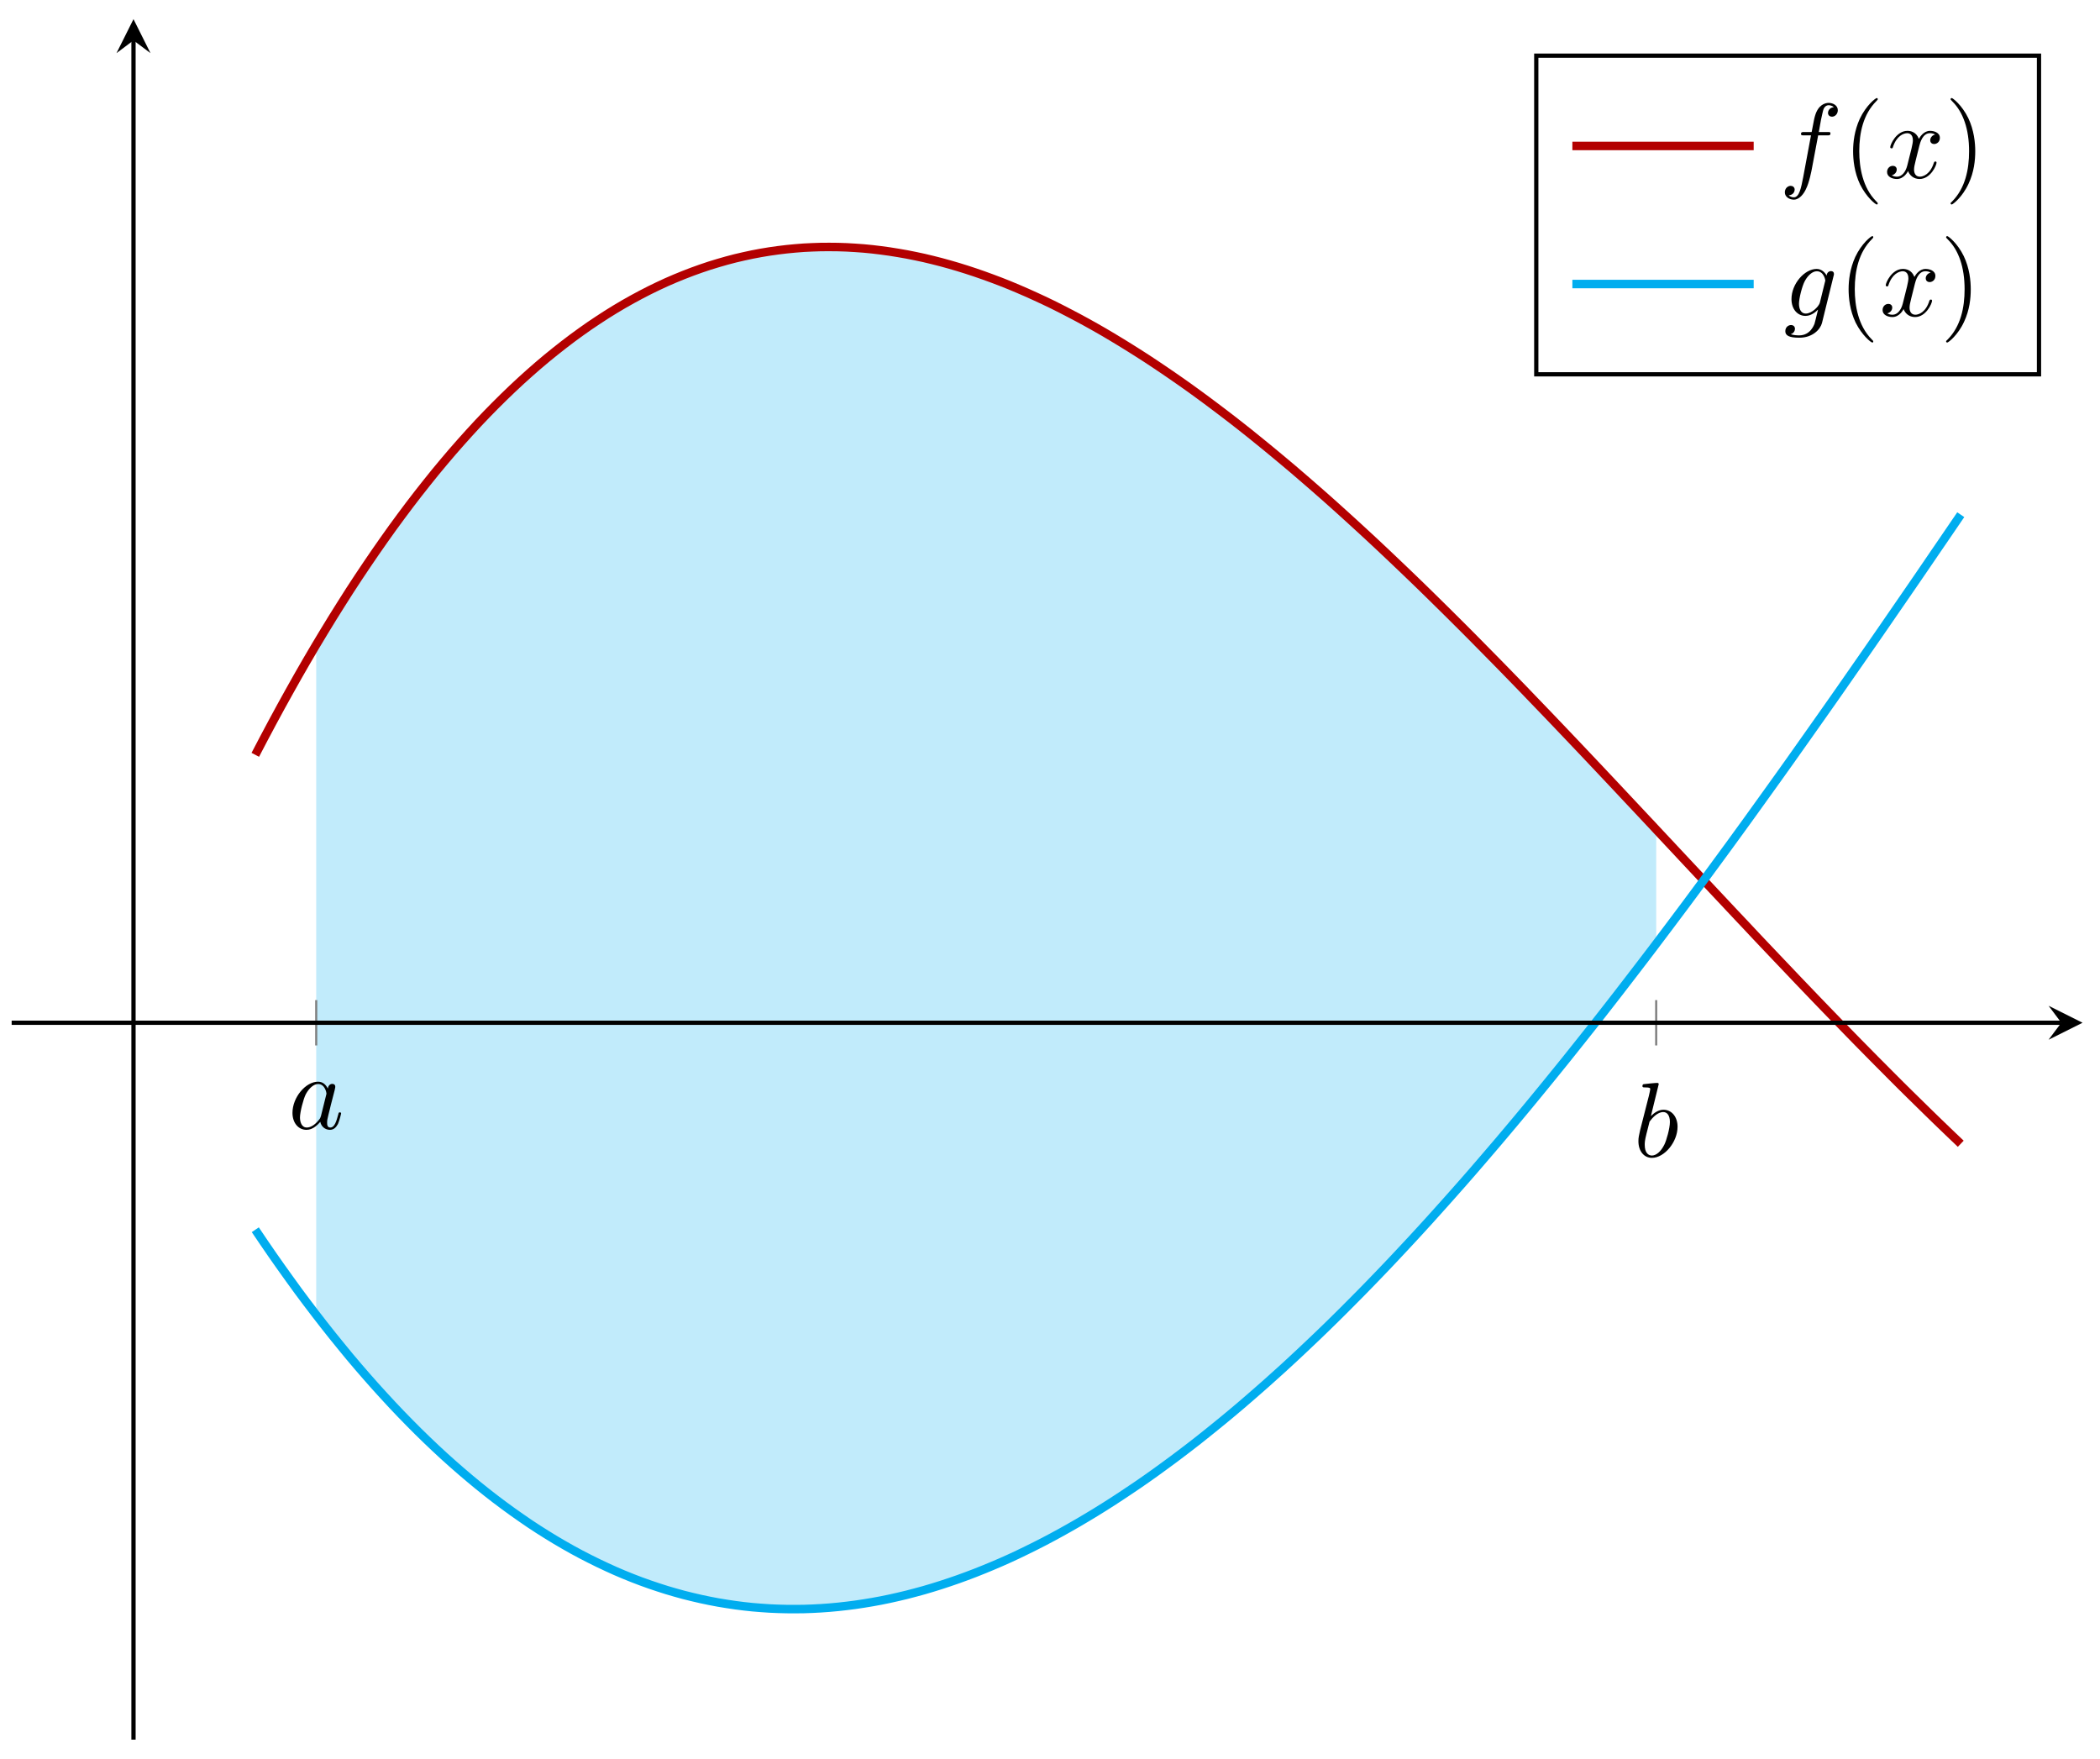
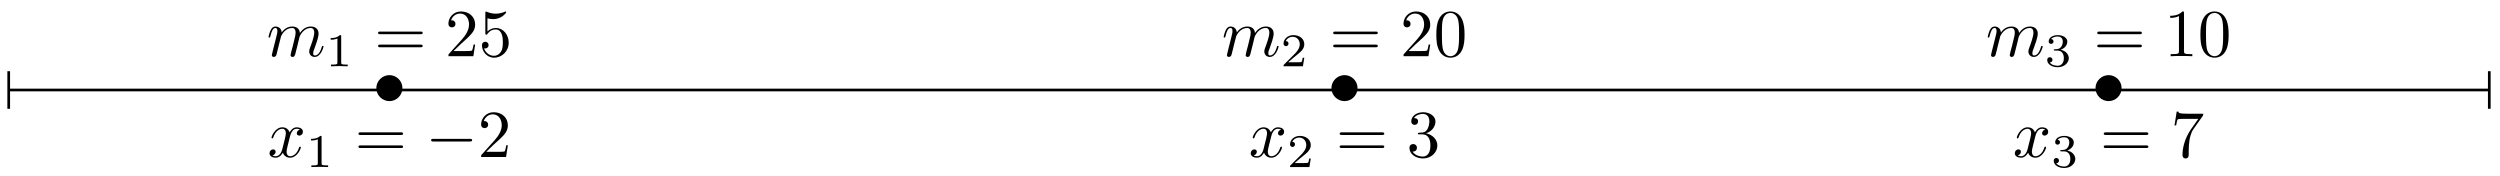
- <svg xmlns="http://www.w3.org/2000/svg" xmlns:xlink="http://www.w3.org/1999/xlink" width="197pt" height="165pt" viewBox="0 0 197 165" version="1.1">
+ <svg xmlns="http://www.w3.org/2000/svg" xmlns:xlink="http://www.w3.org/1999/xlink" width="371pt" height="26pt" viewBox="0 0 371 26" version="1.1">
  <defs>
    <g>
      <symbol overflow="visible" id="glyph0-0">
        <path style="stroke:none;" d="" />
      </symbol>
      <symbol overflow="visible" id="glyph0-1">
-         <path style="stroke:none;" d="M 3.719 -3.766 C 3.531 -4.141 3.25 -4.406 2.797 -4.406 C 1.641 -4.406 0.406 -2.938 0.406 -1.484 C 0.406 -0.547 0.953 0.109 1.719 0.109 C 1.922 0.109 2.422 0.062 3.016 -0.641 C 3.094 -0.219 3.453 0.109 3.922 0.109 C 4.281 0.109 4.5 -0.125 4.672 -0.438 C 4.828 -0.797 4.969 -1.406 4.969 -1.422 C 4.969 -1.531 4.875 -1.531 4.844 -1.531 C 4.75 -1.531 4.734 -1.484 4.703 -1.344 C 4.531 -0.703 4.359 -0.109 3.953 -0.109 C 3.672 -0.109 3.656 -0.375 3.656 -0.562 C 3.656 -0.781 3.672 -0.875 3.781 -1.312 C 3.891 -1.719 3.906 -1.828 4 -2.203 L 4.359 -3.594 C 4.422 -3.875 4.422 -3.891 4.422 -3.938 C 4.422 -4.109 4.312 -4.203 4.141 -4.203 C 3.891 -4.203 3.75 -3.984 3.719 -3.766 Z M 3.078 -1.188 C 3.016 -1 3.016 -0.984 2.875 -0.812 C 2.438 -0.266 2.031 -0.109 1.75 -0.109 C 1.25 -0.109 1.109 -0.656 1.109 -1.047 C 1.109 -1.547 1.422 -2.766 1.656 -3.234 C 1.969 -3.812 2.406 -4.188 2.812 -4.188 C 3.453 -4.188 3.594 -3.375 3.594 -3.312 C 3.594 -3.25 3.578 -3.188 3.562 -3.141 Z M 3.078 -1.188 " />
+         <path style="stroke:none;" d="M 4.422 -2.5 C 4.422 -3.562 3.531 -4.422 2.5 -4.422 C 1.422 -4.422 0.547 -3.531 0.547 -2.5 C 0.547 -1.438 1.422 -0.562 2.5 -0.562 C 3.531 -0.562 4.422 -1.422 4.422 -2.5 Z M 4.422 -2.5 " />
      </symbol>
      <symbol overflow="visible" id="glyph0-2">
-         <path style="stroke:none;" d="M 2.375 -6.812 C 2.375 -6.812 2.375 -6.922 2.25 -6.922 C 2.031 -6.922 1.297 -6.844 1.031 -6.812 C 0.953 -6.812 0.844 -6.797 0.844 -6.625 C 0.844 -6.5 0.938 -6.5 1.094 -6.5 C 1.562 -6.5 1.578 -6.438 1.578 -6.328 C 1.578 -6.266 1.5 -5.922 1.453 -5.719 L 0.625 -2.469 C 0.516 -1.969 0.469 -1.797 0.469 -1.453 C 0.469 -0.516 1 0.109 1.734 0.109 C 2.906 0.109 4.141 -1.375 4.141 -2.812 C 4.141 -3.719 3.609 -4.406 2.812 -4.406 C 2.359 -4.406 1.938 -4.109 1.641 -3.812 Z M 1.453 -3.047 C 1.5 -3.266 1.5 -3.281 1.594 -3.391 C 2.078 -4.031 2.531 -4.188 2.797 -4.188 C 3.156 -4.188 3.422 -3.891 3.422 -3.25 C 3.422 -2.656 3.094 -1.516 2.906 -1.141 C 2.578 -0.469 2.125 -0.109 1.734 -0.109 C 1.391 -0.109 1.062 -0.375 1.062 -1.109 C 1.062 -1.312 1.062 -1.5 1.219 -2.125 Z M 1.453 -3.047 " />
-       </symbol>
-       <symbol overflow="visible" id="glyph0-3">
-         <path style="stroke:none;" d="M 3.656 -3.984 L 4.516 -3.984 C 4.719 -3.984 4.812 -3.984 4.812 -4.188 C 4.812 -4.297 4.719 -4.297 4.547 -4.297 L 3.719 -4.297 L 3.922 -5.438 C 3.969 -5.641 4.109 -6.344 4.172 -6.469 C 4.25 -6.656 4.422 -6.812 4.641 -6.812 C 4.672 -6.812 4.938 -6.812 5.125 -6.625 C 4.688 -6.594 4.578 -6.234 4.578 -6.094 C 4.578 -5.859 4.766 -5.734 4.953 -5.734 C 5.219 -5.734 5.5 -5.969 5.5 -6.344 C 5.5 -6.797 5.047 -7.031 4.641 -7.031 C 4.297 -7.031 3.672 -6.844 3.375 -5.859 C 3.312 -5.656 3.281 -5.547 3.047 -4.297 L 2.359 -4.297 C 2.156 -4.297 2.047 -4.297 2.047 -4.109 C 2.047 -3.984 2.141 -3.984 2.328 -3.984 L 2.984 -3.984 L 2.25 -0.047 C 2.062 0.922 1.891 1.828 1.375 1.828 C 1.328 1.828 1.094 1.828 0.891 1.641 C 1.359 1.609 1.453 1.25 1.453 1.109 C 1.453 0.875 1.266 0.75 1.078 0.75 C 0.812 0.75 0.531 0.984 0.531 1.359 C 0.531 1.797 0.969 2.047 1.375 2.047 C 1.922 2.047 2.328 1.453 2.5 1.078 C 2.828 0.453 3.047 -0.75 3.062 -0.828 Z M 3.656 -3.984 " />
-       </symbol>
-       <symbol overflow="visible" id="glyph0-4">
-         <path style="stroke:none;" d="M 3.328 -3.016 C 3.391 -3.266 3.625 -4.188 4.312 -4.188 C 4.359 -4.188 4.609 -4.188 4.812 -4.062 C 4.531 -4 4.344 -3.766 4.344 -3.516 C 4.344 -3.359 4.453 -3.172 4.719 -3.172 C 4.938 -3.172 5.25 -3.344 5.25 -3.75 C 5.25 -4.266 4.672 -4.406 4.328 -4.406 C 3.75 -4.406 3.406 -3.875 3.281 -3.656 C 3.031 -4.312 2.5 -4.406 2.203 -4.406 C 1.172 -4.406 0.594 -3.125 0.594 -2.875 C 0.594 -2.766 0.703 -2.766 0.719 -2.766 C 0.797 -2.766 0.828 -2.797 0.844 -2.875 C 1.188 -3.938 1.844 -4.188 2.188 -4.188 C 2.375 -4.188 2.719 -4.094 2.719 -3.516 C 2.719 -3.203 2.547 -2.547 2.188 -1.141 C 2.031 -0.531 1.672 -0.109 1.234 -0.109 C 1.172 -0.109 0.953 -0.109 0.734 -0.234 C 0.984 -0.297 1.203 -0.5 1.203 -0.781 C 1.203 -1.047 0.984 -1.125 0.844 -1.125 C 0.531 -1.125 0.297 -0.875 0.297 -0.547 C 0.297 -0.094 0.781 0.109 1.219 0.109 C 1.891 0.109 2.25 -0.594 2.266 -0.641 C 2.391 -0.281 2.75 0.109 3.344 0.109 C 4.375 0.109 4.938 -1.172 4.938 -1.422 C 4.938 -1.531 4.859 -1.531 4.828 -1.531 C 4.734 -1.531 4.719 -1.484 4.688 -1.422 C 4.359 -0.344 3.688 -0.109 3.375 -0.109 C 2.984 -0.109 2.828 -0.422 2.828 -0.766 C 2.828 -0.984 2.875 -1.203 2.984 -1.641 Z M 3.328 -3.016 " />
-       </symbol>
-       <symbol overflow="visible" id="glyph0-5">
-         <path style="stroke:none;" d="M 4.688 -3.766 C 4.703 -3.812 4.719 -3.875 4.719 -3.938 C 4.719 -4.109 4.609 -4.203 4.438 -4.203 C 4.344 -4.203 4.062 -4.141 4.031 -3.781 C 3.844 -4.141 3.5 -4.406 3.094 -4.406 C 1.969 -4.406 0.734 -3.016 0.734 -1.578 C 0.734 -0.594 1.328 0 2.047 0 C 2.641 0 3.109 -0.469 3.203 -0.578 L 3.219 -0.562 C 3.016 0.312 2.891 0.734 2.891 0.75 C 2.844 0.844 2.516 1.828 1.453 1.828 C 1.266 1.828 0.938 1.812 0.656 1.719 C 0.953 1.641 1.062 1.375 1.062 1.203 C 1.062 1.047 0.953 0.859 0.688 0.859 C 0.469 0.859 0.156 1.031 0.156 1.438 C 0.156 1.844 0.516 2.047 1.469 2.047 C 2.719 2.047 3.438 1.266 3.594 0.672 Z M 3.406 -1.281 C 3.344 -1.016 3.109 -0.766 2.891 -0.578 C 2.688 -0.406 2.375 -0.219 2.078 -0.219 C 1.578 -0.219 1.438 -0.734 1.438 -1.141 C 1.438 -1.609 1.719 -2.797 2 -3.297 C 2.266 -3.781 2.688 -4.188 3.109 -4.188 C 3.766 -4.188 3.906 -3.375 3.906 -3.328 C 3.906 -3.281 3.891 -3.219 3.875 -3.188 Z M 3.406 -1.281 " />
+         <path style="stroke:none;" d="M 6.562 -2.297 C 6.734 -2.297 6.922 -2.297 6.922 -2.5 C 6.922 -2.688 6.734 -2.688 6.562 -2.688 L 1.172 -2.688 C 1 -2.688 0.828 -2.688 0.828 -2.5 C 0.828 -2.297 1 -2.297 1.172 -2.297 Z M 6.562 -2.297 " />
      </symbol>
      <symbol overflow="visible" id="glyph1-0">
        <path style="stroke:none;" d="" />
      </symbol>
      <symbol overflow="visible" id="glyph1-1">
-         <path style="stroke:none;" d="M 3.297 2.391 C 3.297 2.359 3.297 2.344 3.125 2.172 C 1.891 0.922 1.562 -0.969 1.562 -2.5 C 1.562 -4.234 1.938 -5.969 3.172 -7.203 C 3.297 -7.328 3.297 -7.344 3.297 -7.375 C 3.297 -7.453 3.266 -7.484 3.203 -7.484 C 3.094 -7.484 2.203 -6.797 1.609 -5.531 C 1.109 -4.438 0.984 -3.328 0.984 -2.5 C 0.984 -1.719 1.094 -0.516 1.641 0.625 C 2.25 1.844 3.094 2.5 3.203 2.5 C 3.266 2.5 3.297 2.469 3.297 2.391 Z M 3.297 2.391 " />
+         <path style="stroke:none;" d="M 3.328 -3.016 C 3.391 -3.266 3.625 -4.188 4.312 -4.188 C 4.359 -4.188 4.609 -4.188 4.812 -4.062 C 4.531 -4 4.344 -3.766 4.344 -3.516 C 4.344 -3.359 4.453 -3.172 4.719 -3.172 C 4.938 -3.172 5.25 -3.344 5.25 -3.75 C 5.25 -4.266 4.672 -4.406 4.328 -4.406 C 3.75 -4.406 3.406 -3.875 3.281 -3.656 C 3.031 -4.312 2.5 -4.406 2.203 -4.406 C 1.172 -4.406 0.594 -3.125 0.594 -2.875 C 0.594 -2.766 0.703 -2.766 0.719 -2.766 C 0.797 -2.766 0.828 -2.797 0.844 -2.875 C 1.188 -3.938 1.844 -4.188 2.188 -4.188 C 2.375 -4.188 2.719 -4.094 2.719 -3.516 C 2.719 -3.203 2.547 -2.547 2.188 -1.141 C 2.031 -0.531 1.672 -0.109 1.234 -0.109 C 1.172 -0.109 0.953 -0.109 0.734 -0.234 C 0.984 -0.297 1.203 -0.5 1.203 -0.781 C 1.203 -1.047 0.984 -1.125 0.844 -1.125 C 0.531 -1.125 0.297 -0.875 0.297 -0.547 C 0.297 -0.094 0.781 0.109 1.219 0.109 C 1.891 0.109 2.25 -0.594 2.266 -0.641 C 2.391 -0.281 2.75 0.109 3.344 0.109 C 4.375 0.109 4.938 -1.172 4.938 -1.422 C 4.938 -1.531 4.859 -1.531 4.828 -1.531 C 4.734 -1.531 4.719 -1.484 4.688 -1.422 C 4.359 -0.344 3.688 -0.109 3.375 -0.109 C 2.984 -0.109 2.828 -0.422 2.828 -0.766 C 2.828 -0.984 2.875 -1.203 2.984 -1.641 Z M 3.328 -3.016 " />
      </symbol>
      <symbol overflow="visible" id="glyph1-2">
-         <path style="stroke:none;" d="M 2.875 -2.5 C 2.875 -3.266 2.766 -4.469 2.219 -5.609 C 1.625 -6.828 0.766 -7.484 0.672 -7.484 C 0.609 -7.484 0.562 -7.438 0.562 -7.375 C 0.562 -7.344 0.562 -7.328 0.75 -7.141 C 1.734 -6.156 2.297 -4.578 2.297 -2.5 C 2.297 -0.781 1.938 0.969 0.703 2.219 C 0.562 2.344 0.562 2.359 0.562 2.391 C 0.562 2.453 0.609 2.5 0.672 2.5 C 0.766 2.5 1.672 1.812 2.25 0.547 C 2.766 -0.547 2.875 -1.656 2.875 -2.5 Z M 2.875 -2.5 " />
+         <path style="stroke:none;" d="M 0.875 -0.594 C 0.844 -0.438 0.781 -0.203 0.781 -0.156 C 0.781 0.016 0.922 0.109 1.078 0.109 C 1.203 0.109 1.375 0.031 1.453 -0.172 C 1.453 -0.188 1.578 -0.656 1.641 -0.906 L 1.859 -1.797 C 1.906 -2.031 1.969 -2.25 2.031 -2.469 C 2.062 -2.641 2.141 -2.938 2.156 -2.969 C 2.297 -3.281 2.828 -4.188 3.781 -4.188 C 4.234 -4.188 4.312 -3.812 4.312 -3.484 C 4.312 -3.234 4.25 -2.953 4.172 -2.656 L 3.891 -1.5 L 3.688 -0.75 C 3.656 -0.547 3.562 -0.203 3.562 -0.156 C 3.562 0.016 3.703 0.109 3.844 0.109 C 4.156 0.109 4.219 -0.141 4.297 -0.453 C 4.438 -1.016 4.812 -2.469 4.891 -2.859 C 4.922 -2.984 5.453 -4.188 6.547 -4.188 C 6.969 -4.188 7.078 -3.844 7.078 -3.484 C 7.078 -2.922 6.656 -1.781 6.453 -1.25 C 6.375 -1.016 6.328 -0.906 6.328 -0.703 C 6.328 -0.234 6.672 0.109 7.141 0.109 C 8.078 0.109 8.453 -1.344 8.453 -1.422 C 8.453 -1.531 8.359 -1.531 8.328 -1.531 C 8.234 -1.531 8.234 -1.5 8.188 -1.344 C 8.031 -0.812 7.719 -0.109 7.172 -0.109 C 7 -0.109 6.922 -0.203 6.922 -0.438 C 6.922 -0.688 7.016 -0.922 7.109 -1.141 C 7.297 -1.672 7.719 -2.766 7.719 -3.344 C 7.719 -3.984 7.312 -4.406 6.562 -4.406 C 5.828 -4.406 5.312 -3.969 4.938 -3.438 C 4.938 -3.562 4.906 -3.906 4.625 -4.141 C 4.375 -4.359 4.062 -4.406 3.812 -4.406 C 2.906 -4.406 2.422 -3.766 2.25 -3.531 C 2.203 -4.109 1.781 -4.406 1.328 -4.406 C 0.875 -4.406 0.688 -4.016 0.594 -3.844 C 0.422 -3.484 0.297 -2.906 0.297 -2.875 C 0.297 -2.766 0.391 -2.766 0.406 -2.766 C 0.516 -2.766 0.516 -2.781 0.578 -3 C 0.75 -3.703 0.953 -4.188 1.312 -4.188 C 1.469 -4.188 1.609 -4.109 1.609 -3.734 C 1.609 -3.516 1.578 -3.406 1.453 -2.891 Z M 0.875 -0.594 " />
+       </symbol>
+       <symbol overflow="visible" id="glyph2-0">
+         <path style="stroke:none;" d="" />
+       </symbol>
+       <symbol overflow="visible" id="glyph2-1">
+         <path style="stroke:none;" d="M 2.328 -4.438 C 2.328 -4.625 2.328 -4.625 2.125 -4.625 C 1.672 -4.188 1.047 -4.188 0.766 -4.188 L 0.766 -3.938 C 0.922 -3.938 1.391 -3.938 1.766 -4.125 L 1.766 -0.578 C 1.766 -0.344 1.766 -0.25 1.078 -0.25 L 0.812 -0.25 L 0.812 0 C 0.938 0 1.797 -0.031 2.047 -0.031 C 2.266 -0.031 3.141 0 3.297 0 L 3.297 -0.25 L 3.031 -0.25 C 2.328 -0.25 2.328 -0.344 2.328 -0.578 Z M 2.328 -4.438 " />
+       </symbol>
+       <symbol overflow="visible" id="glyph2-2">
+         <path style="stroke:none;" d="M 3.516 -1.266 L 3.281 -1.266 C 3.266 -1.109 3.188 -0.703 3.094 -0.641 C 3.047 -0.594 2.516 -0.594 2.406 -0.594 L 1.125 -0.594 C 1.859 -1.234 2.109 -1.438 2.516 -1.766 C 3.031 -2.172 3.516 -2.609 3.516 -3.266 C 3.516 -4.109 2.781 -4.625 1.891 -4.625 C 1.031 -4.625 0.438 -4.016 0.438 -3.375 C 0.438 -3.031 0.734 -2.984 0.812 -2.984 C 0.969 -2.984 1.172 -3.109 1.172 -3.359 C 1.172 -3.484 1.125 -3.734 0.766 -3.734 C 0.984 -4.219 1.453 -4.375 1.781 -4.375 C 2.484 -4.375 2.844 -3.828 2.844 -3.266 C 2.844 -2.656 2.406 -2.188 2.188 -1.938 L 0.516 -0.266 C 0.438 -0.203 0.438 -0.188 0.438 0 L 3.312 0 Z M 3.516 -1.266 " />
+       </symbol>
+       <symbol overflow="visible" id="glyph2-3">
+         <path style="stroke:none;" d="M 1.906 -2.328 C 2.453 -2.328 2.844 -1.953 2.844 -1.203 C 2.844 -0.344 2.328 -0.078 1.938 -0.078 C 1.656 -0.078 1.031 -0.156 0.75 -0.578 C 1.078 -0.578 1.156 -0.812 1.156 -0.969 C 1.156 -1.188 0.984 -1.344 0.766 -1.344 C 0.578 -1.344 0.375 -1.219 0.375 -0.938 C 0.375 -0.281 1.094 0.141 1.938 0.141 C 2.906 0.141 3.578 -0.516 3.578 -1.203 C 3.578 -1.75 3.141 -2.297 2.375 -2.453 C 3.094 -2.719 3.359 -3.234 3.359 -3.672 C 3.359 -4.219 2.734 -4.625 1.953 -4.625 C 1.188 -4.625 0.594 -4.25 0.594 -3.688 C 0.594 -3.453 0.75 -3.328 0.953 -3.328 C 1.172 -3.328 1.312 -3.484 1.312 -3.672 C 1.312 -3.875 1.172 -4.031 0.953 -4.047 C 1.203 -4.344 1.672 -4.422 1.938 -4.422 C 2.25 -4.422 2.688 -4.266 2.688 -3.672 C 2.688 -3.375 2.594 -3.047 2.406 -2.844 C 2.188 -2.578 1.984 -2.562 1.641 -2.531 C 1.469 -2.516 1.453 -2.516 1.422 -2.516 C 1.406 -2.516 1.344 -2.5 1.344 -2.422 C 1.344 -2.328 1.406 -2.328 1.531 -2.328 Z M 1.906 -2.328 " />
+       </symbol>
+       <symbol overflow="visible" id="glyph3-0">
+         <path style="stroke:none;" d="" />
+       </symbol>
+       <symbol overflow="visible" id="glyph3-1">
+         <path style="stroke:none;" d="M 6.844 -3.266 C 7 -3.266 7.188 -3.266 7.188 -3.453 C 7.188 -3.656 7 -3.656 6.859 -3.656 L 0.891 -3.656 C 0.75 -3.656 0.562 -3.656 0.562 -3.453 C 0.562 -3.266 0.75 -3.266 0.891 -3.266 Z M 6.859 -1.328 C 7 -1.328 7.188 -1.328 7.188 -1.531 C 7.188 -1.719 7 -1.719 6.844 -1.719 L 0.891 -1.719 C 0.75 -1.719 0.562 -1.719 0.562 -1.531 C 0.562 -1.328 0.75 -1.328 0.891 -1.328 Z M 6.859 -1.328 " />
+       </symbol>
+       <symbol overflow="visible" id="glyph3-2">
+         <path style="stroke:none;" d="M 1.266 -0.766 L 2.328 -1.797 C 3.875 -3.172 4.469 -3.703 4.469 -4.703 C 4.469 -5.844 3.578 -6.641 2.359 -6.641 C 1.234 -6.641 0.5 -5.719 0.5 -4.828 C 0.5 -4.281 1 -4.281 1.031 -4.281 C 1.203 -4.281 1.547 -4.391 1.547 -4.812 C 1.547 -5.062 1.359 -5.328 1.016 -5.328 C 0.938 -5.328 0.922 -5.328 0.891 -5.312 C 1.109 -5.969 1.656 -6.328 2.234 -6.328 C 3.141 -6.328 3.562 -5.516 3.562 -4.703 C 3.562 -3.906 3.078 -3.125 2.516 -2.5 L 0.609 -0.375 C 0.5 -0.266 0.5 -0.234 0.5 0 L 4.203 0 L 4.469 -1.734 L 4.234 -1.734 C 4.172 -1.438 4.109 -1 4 -0.844 C 3.938 -0.766 3.281 -0.766 3.062 -0.766 Z M 1.266 -0.766 " />
+       </symbol>
+       <symbol overflow="visible" id="glyph3-3">
+         <path style="stroke:none;" d="M 4.469 -2 C 4.469 -3.188 3.656 -4.188 2.578 -4.188 C 2.109 -4.188 1.672 -4.031 1.312 -3.672 L 1.312 -5.625 C 1.516 -5.562 1.844 -5.5 2.156 -5.5 C 3.391 -5.5 4.094 -6.406 4.094 -6.531 C 4.094 -6.594 4.062 -6.641 3.984 -6.641 C 3.984 -6.641 3.953 -6.641 3.906 -6.609 C 3.703 -6.516 3.219 -6.312 2.547 -6.312 C 2.156 -6.312 1.688 -6.391 1.219 -6.594 C 1.141 -6.625 1.125 -6.625 1.109 -6.625 C 1 -6.625 1 -6.547 1 -6.391 L 1 -3.438 C 1 -3.266 1 -3.188 1.141 -3.188 C 1.219 -3.188 1.234 -3.203 1.281 -3.266 C 1.391 -3.422 1.75 -3.969 2.562 -3.969 C 3.078 -3.969 3.328 -3.516 3.406 -3.328 C 3.562 -2.953 3.594 -2.578 3.594 -2.078 C 3.594 -1.719 3.594 -1.125 3.344 -0.703 C 3.109 -0.312 2.734 -0.062 2.281 -0.062 C 1.562 -0.062 0.984 -0.594 0.812 -1.172 C 0.844 -1.172 0.875 -1.156 0.984 -1.156 C 1.312 -1.156 1.484 -1.406 1.484 -1.641 C 1.484 -1.891 1.312 -2.141 0.984 -2.141 C 0.844 -2.141 0.5 -2.062 0.5 -1.609 C 0.5 -0.75 1.188 0.219 2.297 0.219 C 3.453 0.219 4.469 -0.734 4.469 -2 Z M 4.469 -2 " />
+       </symbol>
+       <symbol overflow="visible" id="glyph3-4">
+         <path style="stroke:none;" d="M 2.891 -3.516 C 3.703 -3.781 4.281 -4.469 4.281 -5.266 C 4.281 -6.078 3.406 -6.641 2.453 -6.641 C 1.453 -6.641 0.688 -6.047 0.688 -5.281 C 0.688 -4.953 0.906 -4.766 1.203 -4.766 C 1.5 -4.766 1.703 -4.984 1.703 -5.281 C 1.703 -5.766 1.234 -5.766 1.094 -5.766 C 1.391 -6.266 2.047 -6.391 2.406 -6.391 C 2.828 -6.391 3.375 -6.172 3.375 -5.281 C 3.375 -5.156 3.344 -4.578 3.094 -4.141 C 2.797 -3.656 2.453 -3.625 2.203 -3.625 C 2.125 -3.609 1.891 -3.594 1.812 -3.594 C 1.734 -3.578 1.672 -3.562 1.672 -3.469 C 1.672 -3.359 1.734 -3.359 1.906 -3.359 L 2.344 -3.359 C 3.156 -3.359 3.531 -2.688 3.531 -1.703 C 3.531 -0.344 2.844 -0.062 2.406 -0.062 C 1.969 -0.062 1.219 -0.234 0.875 -0.812 C 1.219 -0.766 1.531 -0.984 1.531 -1.359 C 1.531 -1.719 1.266 -1.922 0.984 -1.922 C 0.734 -1.922 0.422 -1.781 0.422 -1.344 C 0.422 -0.438 1.344 0.219 2.438 0.219 C 3.656 0.219 4.562 -0.688 4.562 -1.703 C 4.562 -2.516 3.922 -3.297 2.891 -3.516 Z M 2.891 -3.516 " />
+       </symbol>
+       <symbol overflow="visible" id="glyph3-5">
+         <path style="stroke:none;" d="M 4.578 -3.188 C 4.578 -3.984 4.531 -4.781 4.188 -5.516 C 3.734 -6.484 2.906 -6.641 2.5 -6.641 C 1.891 -6.641 1.172 -6.375 0.75 -5.453 C 0.438 -4.766 0.391 -3.984 0.391 -3.188 C 0.391 -2.438 0.422 -1.547 0.844 -0.781 C 1.266 0.016 2 0.219 2.484 0.219 C 3.016 0.219 3.781 0.016 4.219 -0.938 C 4.531 -1.625 4.578 -2.406 4.578 -3.188 Z M 2.484 0 C 2.094 0 1.5 -0.25 1.328 -1.203 C 1.219 -1.797 1.219 -2.719 1.219 -3.312 C 1.219 -3.953 1.219 -4.609 1.297 -5.141 C 1.484 -6.328 2.234 -6.422 2.484 -6.422 C 2.812 -6.422 3.469 -6.234 3.656 -5.25 C 3.766 -4.688 3.766 -3.938 3.766 -3.312 C 3.766 -2.562 3.766 -1.891 3.656 -1.25 C 3.5 -0.297 2.938 0 2.484 0 Z M 2.484 0 " />
+       </symbol>
+       <symbol overflow="visible" id="glyph3-6">
+         <path style="stroke:none;" d="M 4.75 -6.078 C 4.828 -6.188 4.828 -6.203 4.828 -6.422 L 2.406 -6.422 C 1.203 -6.422 1.172 -6.547 1.141 -6.734 L 0.891 -6.734 L 0.562 -4.688 L 0.812 -4.688 C 0.844 -4.844 0.922 -5.469 1.062 -5.594 C 1.125 -5.656 1.906 -5.656 2.031 -5.656 L 4.094 -5.656 C 3.984 -5.5 3.203 -4.406 2.984 -4.078 C 2.078 -2.734 1.75 -1.344 1.75 -0.328 C 1.75 -0.234 1.75 0.219 2.219 0.219 C 2.672 0.219 2.672 -0.234 2.672 -0.328 L 2.672 -0.844 C 2.672 -1.391 2.703 -1.938 2.781 -2.469 C 2.828 -2.703 2.953 -3.562 3.406 -4.172 Z M 4.75 -6.078 " />
+       </symbol>
+       <symbol overflow="visible" id="glyph3-7">
+         <path style="stroke:none;" d="M 2.938 -6.375 C 2.938 -6.625 2.938 -6.641 2.703 -6.641 C 2.078 -6 1.203 -6 0.891 -6 L 0.891 -5.688 C 1.094 -5.688 1.672 -5.688 2.188 -5.953 L 2.188 -0.781 C 2.188 -0.422 2.156 -0.312 1.266 -0.312 L 0.953 -0.312 L 0.953 0 C 1.297 -0.031 2.156 -0.031 2.562 -0.031 C 2.953 -0.031 3.828 -0.031 4.172 0 L 4.172 -0.312 L 3.859 -0.312 C 2.953 -0.312 2.938 -0.422 2.938 -0.781 Z M 2.938 -6.375 " />
      </symbol>
    </g>
-     <clipPath id="clip1">
-       <path d="M 12 11 L 195.363 11 L 195.363 119 L 12 119 Z M 12 11 " />
-     </clipPath>
-     <clipPath id="clip2">
-       <path d="M 12 37 L 195.363 37 L 195.363 163 L 12 163 Z M 12 37 " />
-     </clipPath>
  </defs>
  <g id="surface1">
-     <path style=" stroke:none;fill-rule:nonzero;fill:rgb(40.001%,80.704%,96.237%);fill-opacity:0.4;" d="M 29.664 60.48 L 30.383 59.285 L 31.188 57.969 L 31.992 56.684 L 32.793 55.422 L 33.598 54.191 L 34.402 52.988 L 35.207 51.809 L 36.012 50.656 L 36.812 49.531 L 37.617 48.434 L 38.422 47.359 L 39.227 46.312 L 40.031 45.293 L 40.832 44.297 L 41.637 43.328 L 42.441 42.383 L 43.246 41.465 L 44.051 40.57 L 44.852 39.699 L 45.656 38.855 L 46.461 38.035 L 47.266 37.238 L 48.07 36.465 L 48.875 35.715 L 49.676 34.992 L 50.48 34.289 L 51.285 33.609 L 52.09 32.957 L 52.895 32.324 L 53.695 31.715 L 54.5 31.129 L 55.305 30.562 L 56.109 30.023 L 56.914 29.5 L 57.715 29.004 L 58.52 28.527 L 59.324 28.074 L 60.129 27.641 L 60.934 27.227 L 61.738 26.836 L 62.539 26.465 L 63.344 26.117 L 64.148 25.789 L 64.953 25.48 L 65.758 25.191 L 66.559 24.922 L 67.363 24.676 L 68.168 24.445 L 68.973 24.234 L 69.777 24.047 L 70.578 23.875 L 71.383 23.723 L 72.188 23.59 L 72.992 23.477 L 73.797 23.379 L 74.602 23.301 L 75.402 23.238 L 76.207 23.199 L 77.012 23.172 L 77.816 23.168 L 78.621 23.176 L 79.422 23.203 L 80.227 23.25 L 81.031 23.309 L 81.836 23.387 L 82.641 23.484 L 83.441 23.594 L 84.246 23.723 L 85.051 23.863 L 85.855 24.023 L 86.66 24.195 L 87.465 24.387 L 88.266 24.59 L 89.07 24.812 L 89.875 25.047 L 90.68 25.297 L 91.484 25.562 L 92.285 25.84 L 93.09 26.133 L 93.895 26.438 L 94.699 26.758 L 95.504 27.094 L 96.305 27.441 L 97.109 27.805 L 97.914 28.176 L 98.719 28.562 L 99.523 28.965 L 100.324 29.379 L 101.129 29.801 L 101.934 30.238 L 102.738 30.688 L 103.543 31.148 L 104.348 31.625 L 105.148 32.109 L 105.953 32.605 L 106.758 33.113 L 107.562 33.629 L 108.367 34.16 L 109.168 34.699 L 109.973 35.25 L 110.777 35.809 L 111.582 36.379 L 112.387 36.961 L 113.188 37.551 L 113.992 38.152 L 114.797 38.762 L 115.602 39.379 L 116.406 40.008 L 117.211 40.645 L 118.012 41.293 L 118.816 41.945 L 119.621 42.609 L 120.426 43.281 L 121.23 43.957 L 122.031 44.645 L 122.836 45.34 L 123.641 46.043 L 124.445 46.75 L 125.25 47.469 L 126.051 48.191 L 126.855 48.922 L 127.66 49.66 L 128.465 50.402 L 129.27 51.152 L 130.074 51.91 L 130.875 52.672 L 131.68 53.438 L 132.484 54.211 L 133.289 54.988 L 134.094 55.773 L 134.895 56.562 L 135.699 57.355 L 137.309 58.957 L 138.113 59.766 L 138.914 60.578 L 140.523 62.211 L 141.328 63.035 L 142.938 64.691 L 143.738 65.527 L 145.348 67.199 L 146.957 68.887 L 147.758 69.73 L 148.562 70.578 L 150.172 72.281 L 150.977 73.137 L 151.777 73.988 L 152.582 74.848 L 153.387 75.703 L 154.191 76.562 L 154.996 77.418 L 155.367 77.816 L 155.367 88.535 L 154.996 89.027 L 154.191 90.082 L 153.387 91.133 L 152.582 92.18 L 151.777 93.223 L 150.977 94.254 L 150.172 95.285 L 149.367 96.309 L 148.562 97.324 L 147.758 98.336 L 146.957 99.34 L 146.152 100.336 L 145.348 101.328 L 144.543 102.312 L 143.738 103.293 L 142.938 104.262 L 142.133 105.227 L 141.328 106.184 L 140.523 107.137 L 139.719 108.078 L 138.914 109.016 L 138.113 109.945 L 137.309 110.867 L 136.504 111.777 L 135.699 112.684 L 134.895 113.582 L 134.094 114.473 L 133.289 115.355 L 132.484 116.23 L 131.68 117.094 L 130.875 117.953 L 130.074 118.801 L 129.27 119.641 L 128.465 120.473 L 127.66 121.297 L 126.855 122.109 L 126.051 122.918 L 125.25 123.711 L 124.445 124.5 L 123.641 125.277 L 122.836 126.043 L 122.031 126.805 L 121.23 127.551 L 120.426 128.293 L 119.621 129.02 L 118.816 129.742 L 118.012 130.449 L 117.211 131.148 L 116.406 131.84 L 115.602 132.52 L 114.797 133.188 L 113.992 133.844 L 113.188 134.492 L 112.387 135.129 L 111.582 135.754 L 110.777 136.367 L 109.973 136.973 L 109.168 137.562 L 108.367 138.145 L 107.562 138.715 L 106.758 139.273 L 105.953 139.816 L 105.148 140.352 L 104.348 140.875 L 103.543 141.387 L 102.738 141.887 L 101.934 142.371 L 101.129 142.848 L 100.324 143.309 L 99.523 143.758 L 98.719 144.195 L 97.914 144.621 L 97.109 145.031 L 96.305 145.43 L 95.504 145.816 L 94.699 146.191 L 93.895 146.551 L 93.09 146.895 L 92.285 147.227 L 91.484 147.547 L 90.68 147.852 L 89.875 148.145 L 89.07 148.422 L 88.266 148.688 L 87.465 148.938 L 86.66 149.176 L 85.855 149.395 L 85.051 149.605 L 84.246 149.797 L 83.441 149.977 L 82.641 150.141 L 81.836 150.289 L 81.031 150.422 L 80.227 150.543 L 79.422 150.645 L 78.621 150.734 L 77.816 150.809 L 77.012 150.867 L 76.207 150.91 L 75.402 150.938 L 74.602 150.945 L 73.797 150.941 L 72.992 150.922 L 72.188 150.887 L 71.383 150.832 L 70.578 150.766 L 69.777 150.68 L 68.973 150.578 L 68.168 150.457 L 67.363 150.324 L 66.559 150.172 L 65.758 150.004 L 64.953 149.816 L 64.148 149.617 L 63.344 149.395 L 62.539 149.16 L 61.738 148.902 L 60.934 148.633 L 60.129 148.344 L 59.324 148.035 L 58.52 147.711 L 57.715 147.367 L 56.914 147.004 L 56.109 146.625 L 55.305 146.227 L 54.5 145.812 L 53.695 145.379 L 52.895 144.926 L 52.09 144.453 L 51.285 143.961 L 50.48 143.453 L 49.676 142.926 L 48.875 142.375 L 48.07 141.809 L 47.266 141.223 L 46.461 140.617 L 45.656 139.992 L 44.852 139.348 L 44.051 138.684 L 43.246 138 L 42.441 137.297 L 41.637 136.574 L 40.832 135.828 L 40.031 135.066 L 39.227 134.281 L 38.422 133.473 L 37.617 132.648 L 36.812 131.801 L 36.012 130.934 L 35.207 130.047 L 34.402 129.137 L 33.598 128.207 L 32.793 127.258 L 31.992 126.281 L 31.188 125.289 L 30.383 124.273 L 29.664 123.348 Z M 29.664 60.48 " />
-     <g clip-path="url(#clip1)" clip-rule="nonzero">
-       <path style="fill:none;stroke-width:0.797;stroke-linecap:butt;stroke-linejoin:miter;stroke:rgb(70%,0%,0%);stroke-opacity:1;stroke-miterlimit:10;" d="M 22.853 92.38 L 23.658 93.919 L 24.462 95.43 L 25.267 96.915 L 26.072 98.368 L 26.873 99.793 L 27.677 101.192 L 28.482 102.563 L 29.287 103.903 L 30.091 105.219 L 30.896 106.504 L 31.697 107.766 L 32.501 108.996 L 33.306 110.199 L 34.111 111.379 L 34.915 112.531 L 35.716 113.656 L 36.521 114.754 L 37.325 115.828 L 38.13 116.875 L 38.935 117.895 L 39.736 118.891 L 40.54 119.859 L 41.345 120.805 L 42.15 121.723 L 42.954 122.617 L 43.755 123.488 L 44.56 124.332 L 45.364 125.152 L 46.169 125.949 L 46.974 126.723 L 47.778 127.473 L 48.579 128.195 L 49.384 128.898 L 50.188 129.578 L 50.993 130.23 L 51.798 130.863 L 52.599 131.472 L 53.403 132.058 L 54.208 132.625 L 55.013 133.164 L 55.817 133.687 L 56.618 134.183 L 57.423 134.66 L 58.227 135.113 L 59.032 135.547 L 59.837 135.961 L 60.641 136.351 L 61.442 136.722 L 62.247 137.07 L 63.052 137.398 L 63.856 137.707 L 64.661 137.996 L 65.462 138.265 L 66.266 138.511 L 67.071 138.742 L 67.876 138.953 L 68.68 139.14 L 69.481 139.312 L 70.286 139.464 L 71.09 139.597 L 71.895 139.711 L 72.7 139.808 L 73.504 139.886 L 74.305 139.949 L 75.11 139.988 L 75.915 140.015 L 76.719 140.019 L 77.524 140.011 L 78.325 139.984 L 79.129 139.937 L 79.934 139.879 L 80.739 139.8 L 81.543 139.703 L 82.344 139.593 L 83.149 139.464 L 83.953 139.324 L 84.758 139.164 L 85.563 138.992 L 86.367 138.8 L 87.168 138.597 L 87.973 138.375 L 88.778 138.14 L 89.582 137.89 L 90.387 137.625 L 91.188 137.347 L 91.992 137.054 L 92.797 136.75 L 93.602 136.429 L 94.406 136.093 L 95.207 135.746 L 96.012 135.383 L 96.816 135.011 L 97.621 134.625 L 98.426 134.222 L 99.227 133.808 L 100.031 133.386 L 100.836 132.949 L 101.641 132.5 L 102.445 132.039 L 103.25 131.562 L 104.051 131.078 L 104.855 130.582 L 105.66 130.074 L 106.465 129.558 L 107.269 129.027 L 108.07 128.488 L 108.875 127.937 L 109.679 127.379 L 110.484 126.809 L 111.289 126.226 L 112.09 125.637 L 112.894 125.035 L 113.699 124.426 L 114.504 123.809 L 115.308 123.18 L 116.113 122.543 L 116.914 121.895 L 117.718 121.242 L 118.523 120.578 L 119.328 119.906 L 120.132 119.231 L 120.933 118.543 L 121.738 117.848 L 122.543 117.145 L 123.347 116.438 L 124.152 115.719 L 124.953 114.996 L 125.757 114.266 L 126.562 113.528 L 127.367 112.785 L 128.171 112.035 L 128.976 111.278 L 129.777 110.516 L 130.581 109.75 L 131.386 108.977 L 132.191 108.199 L 132.995 107.414 L 133.796 106.625 L 134.601 105.832 L 136.21 104.231 L 137.015 103.422 L 137.816 102.61 L 139.425 100.977 L 140.23 100.153 L 141.839 98.497 L 142.64 97.661 L 144.249 95.989 L 145.858 94.301 L 146.659 93.458 L 147.464 92.61 L 149.073 90.907 L 149.878 90.051 L 150.679 89.2 L 151.483 88.341 L 152.288 87.485 L 153.093 86.626 L 153.897 85.77 L 154.698 84.911 L 158.721 80.614 L 159.522 79.755 L 160.327 78.899 L 161.132 78.04 L 161.936 77.184 L 162.741 76.333 L 163.542 75.477 L 164.346 74.626 L 165.956 72.931 L 166.76 72.087 L 167.561 71.243 L 169.17 69.564 L 169.975 68.728 L 170.78 67.896 L 171.584 67.068 L 172.385 66.243 L 173.19 65.419 L 174.799 63.786 L 175.604 62.978 L 176.405 62.173 L 177.209 61.368 L 178.014 60.572 L 179.623 58.993 L 180.424 58.212 L 181.229 57.435 L 182.034 56.661 L 182.838 55.896 " transform="matrix(1.00002,0,0,-1.00002,1.095662,163.1899)" />
-     </g>
-     <g clip-path="url(#clip2)" clip-rule="nonzero">
-       <path style="fill:none;stroke-width:0.797;stroke-linecap:butt;stroke-linejoin:miter;stroke:rgb(0%,67.839%,93.729%);stroke-opacity:1;stroke-miterlimit:10;" d="M 22.853 47.83 L 23.658 46.638 L 24.462 45.466 L 25.267 44.322 L 26.072 43.197 L 26.873 42.091 L 27.677 41.013 L 28.482 39.955 L 29.287 38.916 L 30.091 37.9 L 30.896 36.908 L 31.697 35.931 L 32.501 34.982 L 33.306 34.053 L 34.111 33.142 L 34.915 32.256 L 35.716 31.389 L 36.521 30.541 L 37.325 29.717 L 38.13 28.908 L 38.935 28.123 L 39.736 27.361 L 40.54 26.615 L 41.345 25.893 L 42.15 25.189 L 42.954 24.506 L 43.755 23.842 L 44.56 23.197 L 45.364 22.572 L 46.169 21.967 L 46.974 21.381 L 47.778 20.815 L 48.579 20.264 L 49.384 19.736 L 50.188 19.229 L 50.993 18.736 L 51.798 18.264 L 52.599 17.811 L 53.403 17.377 L 54.208 16.963 L 55.013 16.565 L 55.817 16.186 L 56.618 15.822 L 57.423 15.479 L 58.227 15.154 L 59.032 14.846 L 59.837 14.557 L 60.641 14.287 L 61.442 14.03 L 62.247 13.795 L 63.052 13.572 L 63.856 13.373 L 64.661 13.186 L 65.462 13.018 L 66.266 12.865 L 67.071 12.733 L 67.876 12.612 L 68.68 12.51 L 69.481 12.424 L 70.286 12.358 L 71.09 12.303 L 71.895 12.268 L 72.7 12.248 L 73.504 12.244 L 74.305 12.252 L 75.11 12.28 L 75.915 12.323 L 76.719 12.381 L 77.524 12.455 L 78.325 12.545 L 79.129 12.647 L 79.934 12.768 L 80.739 12.901 L 81.543 13.049 L 82.344 13.213 L 83.149 13.393 L 83.953 13.584 L 84.758 13.795 L 85.563 14.014 L 86.367 14.252 L 87.168 14.502 L 87.973 14.768 L 88.778 15.045 L 89.582 15.338 L 90.387 15.643 L 91.188 15.963 L 91.992 16.295 L 92.797 16.639 L 93.602 16.998 L 94.406 17.373 L 95.207 17.76 L 96.012 18.158 L 96.816 18.568 L 97.621 18.994 L 98.426 19.432 L 99.227 19.881 L 100.031 20.342 L 100.836 20.818 L 101.641 21.303 L 102.445 21.803 L 103.25 22.314 L 104.051 22.838 L 104.855 23.373 L 105.66 23.916 L 106.465 24.475 L 107.269 25.045 L 108.07 25.627 L 108.875 26.217 L 109.679 26.822 L 110.484 27.435 L 111.289 28.06 L 112.09 28.697 L 112.894 29.346 L 113.699 30.002 L 114.504 30.67 L 115.308 31.349 L 116.113 32.041 L 116.914 32.74 L 117.718 33.447 L 118.523 34.17 L 119.328 34.896 L 120.132 35.638 L 120.933 36.385 L 121.738 37.146 L 122.543 37.912 L 123.347 38.689 L 124.152 39.478 L 124.953 40.271 L 125.757 41.08 L 126.562 41.892 L 127.367 42.716 L 128.171 43.548 L 128.976 44.388 L 129.777 45.236 L 130.581 46.095 L 131.386 46.959 L 132.191 47.834 L 132.995 48.716 L 133.796 49.607 L 134.601 50.505 L 135.406 51.412 L 136.21 52.322 L 137.015 53.244 L 137.816 54.173 L 138.62 55.111 L 139.425 56.052 L 140.23 57.005 L 141.034 57.962 L 141.839 58.927 L 142.64 59.896 L 143.444 60.876 L 144.249 61.861 L 145.054 62.853 L 145.858 63.849 L 146.659 64.853 L 147.464 65.864 L 148.269 66.88 L 149.073 67.903 L 149.878 68.935 L 150.679 69.966 L 151.483 71.009 L 152.288 72.056 L 153.093 73.106 L 153.897 74.161 L 154.698 75.224 L 155.503 76.29 L 157.112 78.438 L 158.721 80.61 L 159.522 81.7 L 161.132 83.895 L 161.936 85.001 L 162.741 86.11 L 163.542 87.223 L 164.346 88.341 L 165.151 89.462 L 165.956 90.587 L 166.76 91.715 L 167.561 92.848 L 168.366 93.985 L 169.975 96.266 L 170.78 97.411 L 171.584 98.559 L 172.385 99.711 L 173.995 102.024 L 174.799 103.184 L 175.604 104.348 L 176.405 105.512 L 178.014 107.848 L 178.819 109.02 L 179.623 110.196 L 180.424 111.371 L 181.229 112.547 L 182.838 114.906 " transform="matrix(1.00002,0,0,-1.00002,1.095662,163.1899)" />
+     <path style="fill:none;stroke-width:0.399;stroke-linecap:butt;stroke-linejoin:miter;stroke:rgb(0%,0%,0%);stroke-opacity:1;stroke-miterlimit:10;" d="M -113.087 -0 L 254.823 -0 " transform="matrix(1.00002,0,0,-1.00005,114.4839,13.35502)" />
+     <path style="fill:none;stroke-width:0.399;stroke-linecap:square;stroke-linejoin:miter;stroke:rgb(0%,0%,0%);stroke-opacity:1;stroke-miterlimit:10;" d="M 0.1 -2.589 L 0.1 2.59 " transform="matrix(-1.00002,0,0,1.00005,1.393308,13.35502)" />
+     <path style="fill:none;stroke-width:0.399;stroke-linecap:square;stroke-linejoin:miter;stroke:rgb(0%,0%,0%);stroke-opacity:1;stroke-miterlimit:10;" d="M 0.099 -2.59 L 0.099 2.589 " transform="matrix(1.00002,0,0,-1.00005,369.3114,13.35502)" />
+     <g style="fill:rgb(0%,0%,0%);fill-opacity:1;">
+       <use xlink:href="#glyph0-1" x="55.299" y="15.569" />
    </g>
    <g style="fill:rgb(0%,0%,0%);fill-opacity:1;">
-       <use xlink:href="#glyph0-1" x="27.031" y="105.878" />
+       <use xlink:href="#glyph1-1" x="39.7" y="23.296" />
    </g>
    <g style="fill:rgb(0%,0%,0%);fill-opacity:1;">
-       <use xlink:href="#glyph0-2" x="153.23" y="108.507" />
-     </g>
-     <path style="fill-rule:nonzero;fill:rgb(100%,100%,100%);fill-opacity:1;stroke-width:0.399;stroke-linecap:butt;stroke-linejoin:miter;stroke:rgb(0%,0%,0%);stroke-opacity:1;stroke-miterlimit:10;" d="M 143.019 128.074 L 190.178 128.074 L 190.178 157.964 L 143.019 157.964 Z M 143.019 128.074 " transform="matrix(1.00002,0,0,-1.00002,1.095662,163.1899)" />
-     <path style="fill:none;stroke-width:0.797;stroke-linecap:butt;stroke-linejoin:miter;stroke:rgb(70%,0%,0%);stroke-opacity:1;stroke-miterlimit:10;" d="M 0 0.002 L 17.008 0.002 " transform="matrix(1.00002,0,0,-1.00002,147.5036,13.69295)" />
-     <g style="fill:rgb(0%,0%,0%);fill-opacity:1;">
-       <use xlink:href="#glyph0-3" x="166.904" y="16.682" />
+       <use xlink:href="#glyph2-1" x="45.395" y="24.791" />
    </g>
    <g style="fill:rgb(0%,0%,0%);fill-opacity:1;">
-       <use xlink:href="#glyph1-1" x="172.854" y="16.682" />
+       <use xlink:href="#glyph3-1" x="52.631" y="23.296" />
    </g>
    <g style="fill:rgb(0%,0%,0%);fill-opacity:1;">
-       <use xlink:href="#glyph0-4" x="176.728" y="16.682" />
+       <use xlink:href="#glyph0-2" x="63.147" y="23.296" />
    </g>
    <g style="fill:rgb(0%,0%,0%);fill-opacity:1;">
-       <use xlink:href="#glyph1-2" x="182.422" y="16.682" />
-     </g>
-     <path style="fill:none;stroke-width:0.797;stroke-linecap:butt;stroke-linejoin:miter;stroke:rgb(0%,67.839%,93.729%);stroke-opacity:1;stroke-miterlimit:10;" d="M 0 -0 L 17.008 -0 " transform="matrix(1.00002,0,0,-1.00002,147.5036,26.64421)" />
-     <g style="fill:rgb(0%,0%,0%);fill-opacity:1;">
-       <use xlink:href="#glyph0-5" x="167.324" y="29.633" />
+       <use xlink:href="#glyph3-2" x="70.896" y="23.296" />
    </g>
    <g style="fill:rgb(0%,0%,0%);fill-opacity:1;">
-       <use xlink:href="#glyph1-1" x="172.433" y="29.633" />
+       <use xlink:href="#glyph1-2" x="39.557" y="8.341" />
    </g>
    <g style="fill:rgb(0%,0%,0%);fill-opacity:1;">
-       <use xlink:href="#glyph0-4" x="176.307" y="29.633" />
+       <use xlink:href="#glyph2-1" x="48.305" y="9.836" />
    </g>
    <g style="fill:rgb(0%,0%,0%);fill-opacity:1;">
-       <use xlink:href="#glyph1-2" x="182.001" y="29.633" />
+       <use xlink:href="#glyph3-1" x="55.542" y="8.341" />
    </g>
-     <path style="fill:none;stroke-width:0.199;stroke-linecap:butt;stroke-linejoin:miter;stroke:rgb(50%,50%,50%);stroke-opacity:1;stroke-miterlimit:10;" d="M 28.568 65.118 L 28.568 69.372 M 154.268 65.118 L 154.268 69.372 " transform="matrix(1.00002,0,0,-1.00002,1.095662,163.1899)" />
-     <path style="fill:none;stroke-width:0.399;stroke-linecap:butt;stroke-linejoin:miter;stroke:rgb(0%,0%,0%);stroke-opacity:1;stroke-miterlimit:10;" d="M -0.002 67.247 L 192.272 67.247 " transform="matrix(1.00002,0,0,-1.00002,1.095662,163.1899)" />
-     <path style=" stroke:none;fill-rule:nonzero;fill:rgb(0%,0%,0%);fill-opacity:1;" d="M 195.363 95.941 L 192.176 94.348 L 193.371 95.941 L 192.176 97.535 " />
-     <path style="fill:none;stroke-width:0.399;stroke-linecap:butt;stroke-linejoin:miter;stroke:rgb(0%,0%,0%);stroke-opacity:1;stroke-miterlimit:10;" d="M 11.428 -0.001 L 11.428 159.398 " transform="matrix(1.00002,0,0,-1.00002,1.095662,163.1899)" />
-     <path style=" stroke:none;fill-rule:nonzero;fill:rgb(0%,0%,0%);fill-opacity:1;" d="M 12.523 1.797 L 10.93 4.984 L 12.523 3.789 L 14.117 4.984 " />
+     <g style="fill:rgb(0%,0%,0%);fill-opacity:1;">
+       <use xlink:href="#glyph3-2" x="66.043" y="8.341" />
+       <use xlink:href="#glyph3-3" x="71.024" y="8.341" />
+     </g>
+     <g style="fill:rgb(0%,0%,0%);fill-opacity:1;">
+       <use xlink:href="#glyph0-1" x="197.036" y="15.569" />
+     </g>
+     <g style="fill:rgb(0%,0%,0%);fill-opacity:1;">
+       <use xlink:href="#glyph1-1" x="185.311" y="23.296" />
+     </g>
+     <g style="fill:rgb(0%,0%,0%);fill-opacity:1;">
+       <use xlink:href="#glyph2-2" x="191.005" y="24.791" />
+     </g>
+     <g style="fill:rgb(0%,0%,0%);fill-opacity:1;">
+       <use xlink:href="#glyph3-1" x="198.242" y="23.296" />
+     </g>
+     <g style="fill:rgb(0%,0%,0%);fill-opacity:1;">
+       <use xlink:href="#glyph3-4" x="208.742" y="23.296" />
+     </g>
+     <g style="fill:rgb(0%,0%,0%);fill-opacity:1;">
+       <use xlink:href="#glyph1-2" x="181.294" y="8.341" />
+     </g>
+     <g style="fill:rgb(0%,0%,0%);fill-opacity:1;">
+       <use xlink:href="#glyph2-2" x="190.041" y="9.836" />
+     </g>
+     <g style="fill:rgb(0%,0%,0%);fill-opacity:1;">
+       <use xlink:href="#glyph3-1" x="197.279" y="8.341" />
+     </g>
+     <g style="fill:rgb(0%,0%,0%);fill-opacity:1;">
+       <use xlink:href="#glyph3-2" x="207.779" y="8.341" />
+       <use xlink:href="#glyph3-5" x="212.761" y="8.341" />
+     </g>
+     <g style="fill:rgb(0%,0%,0%);fill-opacity:1;">
+       <use xlink:href="#glyph0-1" x="310.425" y="15.569" />
+     </g>
+     <g style="fill:rgb(0%,0%,0%);fill-opacity:1;">
+       <use xlink:href="#glyph1-1" x="298.701" y="23.296" />
+     </g>
+     <g style="fill:rgb(0%,0%,0%);fill-opacity:1;">
+       <use xlink:href="#glyph2-3" x="304.395" y="24.791" />
+     </g>
+     <g style="fill:rgb(0%,0%,0%);fill-opacity:1;">
+       <use xlink:href="#glyph3-1" x="311.631" y="23.296" />
+     </g>
+     <g style="fill:rgb(0%,0%,0%);fill-opacity:1;">
+       <use xlink:href="#glyph3-6" x="322.132" y="23.296" />
+     </g>
+     <g style="fill:rgb(0%,0%,0%);fill-opacity:1;">
+       <use xlink:href="#glyph1-2" x="294.684" y="8.341" />
+     </g>
+     <g style="fill:rgb(0%,0%,0%);fill-opacity:1;">
+       <use xlink:href="#glyph2-3" x="303.431" y="9.836" />
+     </g>
+     <g style="fill:rgb(0%,0%,0%);fill-opacity:1;">
+       <use xlink:href="#glyph3-1" x="310.668" y="8.341" />
+     </g>
+     <g style="fill:rgb(0%,0%,0%);fill-opacity:1;">
+       <use xlink:href="#glyph3-7" x="321.169" y="8.341" />
+       <use xlink:href="#glyph3-5" x="326.15" y="8.341" />
+     </g>
  </g>
</svg>
